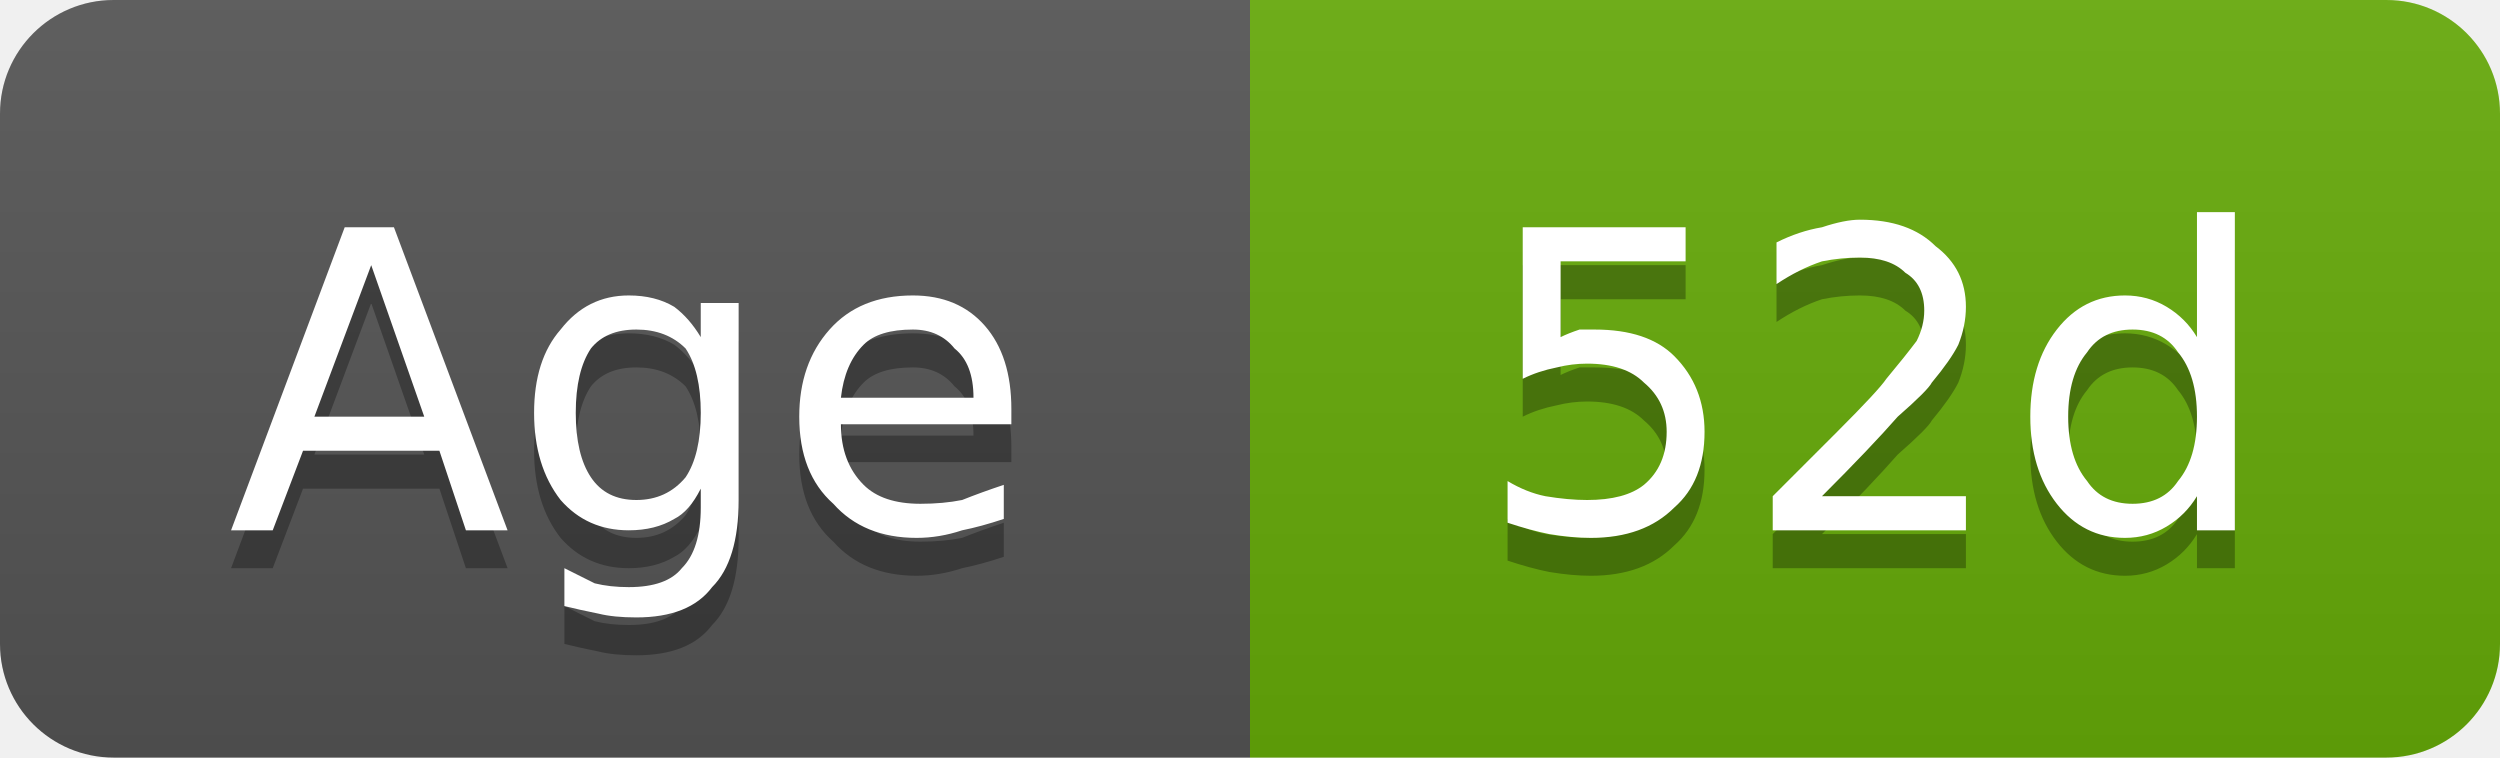
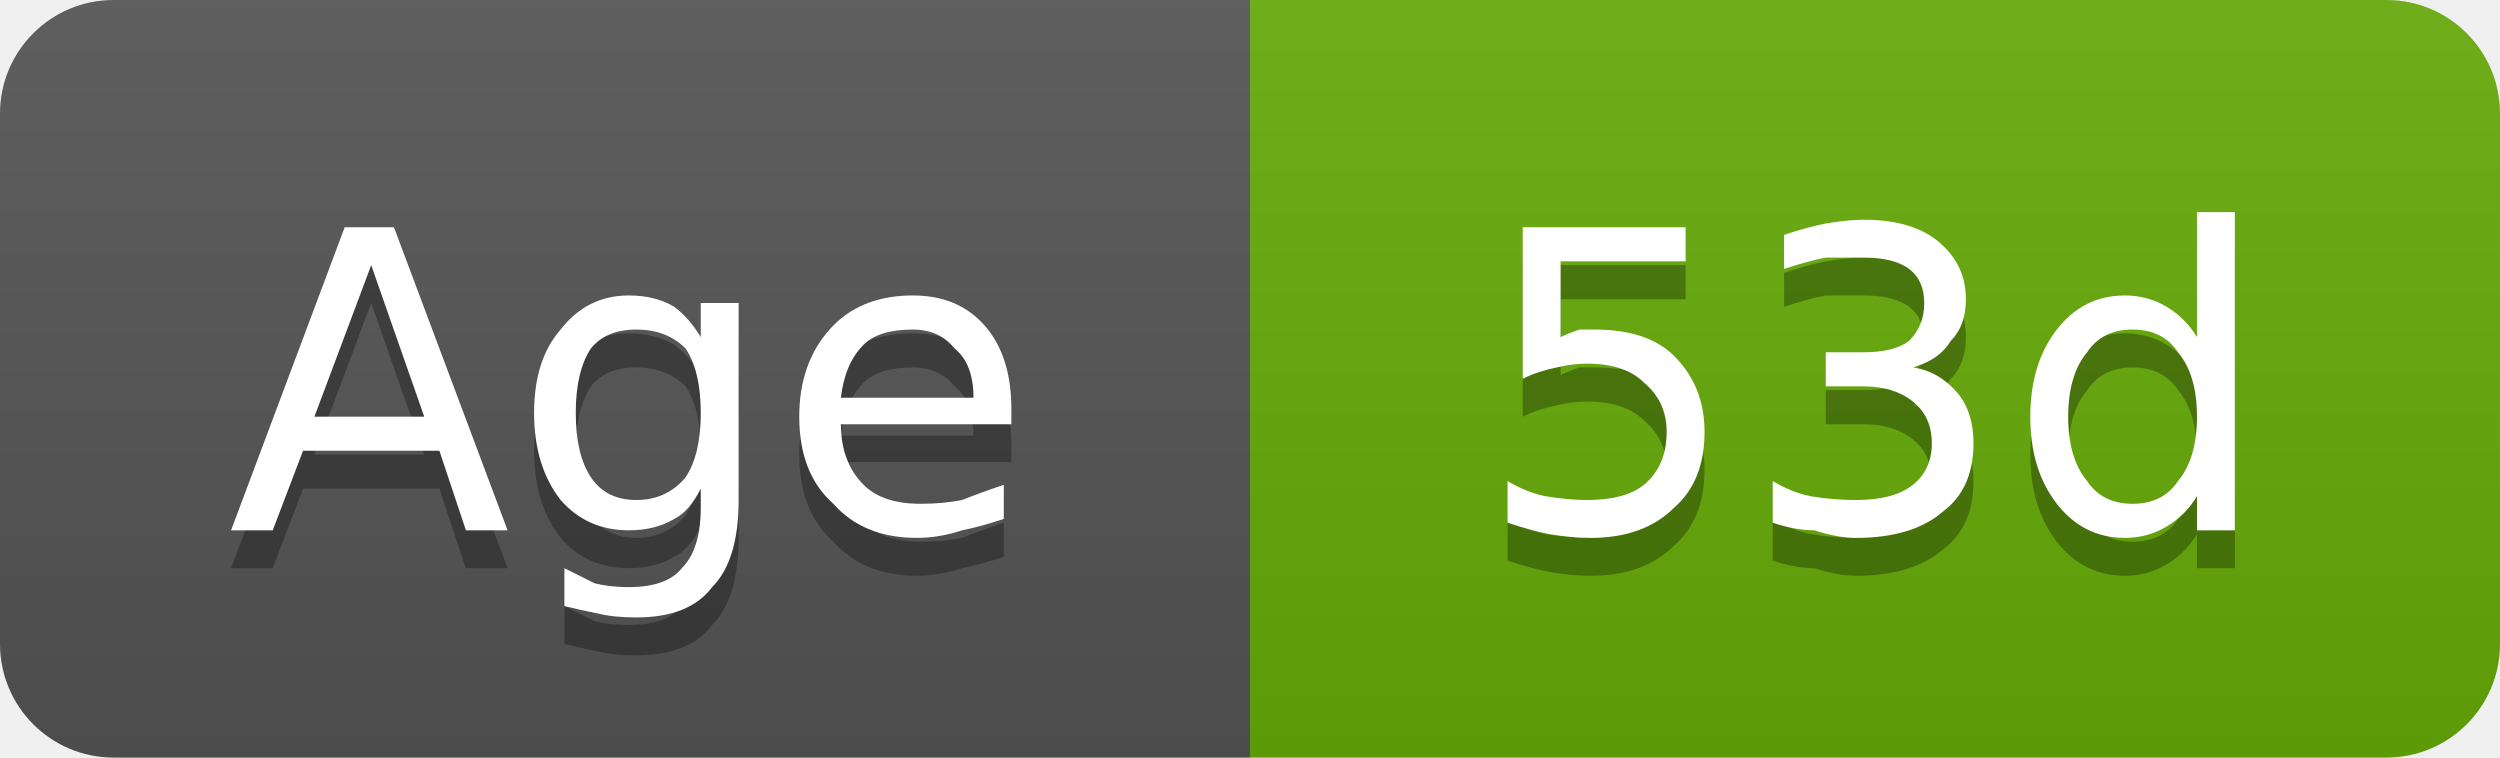
- <svg xmlns="http://www.w3.org/2000/svg" width="66" height="20" viewBox="0 0 66 20" role="img" aria-label="Age: 52d">
+ <svg xmlns="http://www.w3.org/2000/svg" width="66" height="20" viewBox="0 0 66 20" role="img" aria-label="Age: 53d">
  <linearGradient id="g-cluster_age_days" x2="0" y2="100%">
    <stop offset="0" stop-color="#bbb" stop-opacity=".1" />
    <stop offset="1" stop-opacity=".1" />
  </linearGradient>
  <clipPath id="r-cluster_age_days">
    <rect width="66" height="20" rx="3" fill="#fff" />
  </clipPath>
  <g clip-path="url(#r-cluster_age_days)">
    <rect width="33" height="20" fill="#555" />
    <rect x="33" width="33" height="20" fill="#67ac09" />
    <rect width="66" height="20" fill="url(#g-cluster_age_days)" />
    <path transform="translate(0 1)" fill="#010101" fill-opacity=".3" d="M9.8 7.0L8.3 11.0L11.2 11.0L9.8 7.0ZM9.1 6.0L10.4 6.0L13.4 14.0L12.3 14.0L11.6 11.9L8.0 11.9L7.2 14.0L6.1 14.0L9.1 6.0ZM18.5 10.9Q18.5 9.8 18.1 9.2Q17.6 8.7 16.8 8.7Q16.0 8.7 15.6 9.2Q15.2 9.8 15.2 10.9Q15.2 12.0 15.6 12.6Q16.0 13.2 16.8 13.2Q17.6 13.2 18.1 12.6Q18.5 12.0 18.5 10.9ZM19.5 13.2Q19.5 14.8 18.8 15.5Q18.2 16.3 16.8 16.3Q16.2 16.3 15.8 16.2Q15.3 16.1 14.9 16.0L14.9 15.0Q15.3 15.2 15.7 15.4Q16.1 15.5 16.6 15.5Q17.6 15.5 18.0 15.0Q18.5 14.5 18.5 13.4L18.5 12.9Q18.2 13.5 17.8 13.7Q17.3 14.0 16.6 14.0Q15.5 14.0 14.8 13.2Q14.1 12.3 14.1 10.9Q14.1 9.5 14.8 8.7Q15.5 7.8 16.6 7.8Q17.3 7.8 17.8 8.1Q18.2 8.4 18.5 8.9L18.5 8.0L19.5 8.0L19.5 13.2ZM26.7 10.8L26.7 11.2L22.2 11.2Q22.2 12.2 22.8 12.8Q23.3 13.3 24.3 13.3Q24.9 13.3 25.4 13.2Q25.9 13.0 26.5 12.8L26.5 13.7Q25.9 13.9 25.4 14.0Q24.8 14.2 24.2 14.2Q22.8 14.2 22.0 13.3Q21.1 12.5 21.1 11.0Q21.1 9.6 21.9 8.7Q22.7 7.8 24.1 7.8Q25.3 7.8 26.0 8.6Q26.7 9.4 26.7 10.8ZM25.7 10.5Q25.7 9.6 25.2 9.2Q24.8 8.7 24.1 8.7Q23.2 8.7 22.8 9.1Q22.3 9.6 22.2 10.5L25.7 10.5Z" />
    <path fill="#fff" d="M9.8 7.0L8.3 11.0L11.2 11.0L9.8 7.0ZM9.1 6.0L10.4 6.0L13.4 14.0L12.3 14.0L11.6 11.9L8.0 11.9L7.2 14.0L6.1 14.0L9.1 6.0ZM18.5 10.9Q18.5 9.8 18.1 9.2Q17.6 8.7 16.8 8.7Q16.0 8.7 15.6 9.2Q15.2 9.8 15.2 10.9Q15.2 12.0 15.6 12.6Q16.0 13.2 16.8 13.2Q17.6 13.2 18.1 12.6Q18.5 12.0 18.5 10.9ZM19.5 13.2Q19.5 14.8 18.8 15.5Q18.2 16.3 16.8 16.3Q16.2 16.3 15.8 16.2Q15.3 16.1 14.9 16.0L14.9 15.0Q15.3 15.2 15.7 15.4Q16.1 15.5 16.6 15.5Q17.6 15.5 18.0 15.0Q18.5 14.5 18.5 13.4L18.5 12.9Q18.2 13.5 17.8 13.7Q17.3 14.0 16.6 14.0Q15.5 14.0 14.8 13.2Q14.1 12.3 14.1 10.9Q14.1 9.5 14.8 8.7Q15.5 7.8 16.6 7.8Q17.3 7.8 17.8 8.1Q18.2 8.4 18.5 8.9L18.5 8.0L19.5 8.0L19.5 13.2ZM26.7 10.8L26.7 11.2L22.2 11.2Q22.2 12.2 22.8 12.8Q23.3 13.3 24.3 13.3Q24.9 13.3 25.4 13.2Q25.9 13.0 26.5 12.8L26.5 13.7Q25.9 13.9 25.4 14.0Q24.8 14.2 24.2 14.2Q22.8 14.2 22.0 13.3Q21.1 12.5 21.1 11.0Q21.1 9.6 21.9 8.7Q22.7 7.8 24.1 7.8Q25.3 7.8 26.0 8.6Q26.7 9.4 26.7 10.8ZM25.7 10.5Q25.7 9.6 25.2 9.2Q24.8 8.7 24.1 8.7Q23.2 8.7 22.8 9.1Q22.3 9.6 22.2 10.5L25.7 10.5Z" />
-     <path transform="translate(0 1)" fill="#010101" fill-opacity=".3" d="M40.2 6.0L44.5 6.0L44.5 6.9L41.2 6.9L41.2 8.9Q41.4 8.8 41.7 8.7Q41.9 8.7 42.1 8.7Q43.5 8.7 44.2 9.4Q45.0 10.2 45.0 11.4Q45.0 12.7 44.2 13.4Q43.4 14.2 42.0 14.2Q41.5 14.2 40.9 14.1Q40.4 14.0 39.8 13.8L39.8 12.7Q40.3 13.0 40.8 13.1Q41.4 13.2 41.9 13.2Q42.9 13.2 43.4 12.8Q44.0 12.3 44.0 11.4Q44.0 10.6 43.4 10.1Q42.9 9.6 41.9 9.6Q41.5 9.6 41.1 9.7Q40.6 9.8 40.2 10.0L40.2 6.0ZM48.1 13.1L51.9 13.1L51.9 14.0L46.8 14.0L46.8 13.1Q47.4 12.5 48.5 11.4Q49.6 10.3 49.8 10.0Q50.3 9.4 50.6 9.0Q50.8 8.6 50.8 8.2Q50.8 7.5 50.3 7.2Q49.9 6.8 49.1 6.8Q48.6 6.8 48.1 6.9Q47.5 7.1 46.9 7.5L46.9 6.4Q47.5 6.1 48.1 6.0Q48.7 5.8 49.1 5.8Q50.4 5.8 51.1 6.5Q51.9 7.1 51.9 8.1Q51.9 8.6 51.7 9.1Q51.5 9.5 51.0 10.1Q50.9 10.3 50.1 11.0Q49.4 11.8 48.1 13.1ZM58.0 8.9L58.0 5.6L59.0 5.6L59.0 14.0L58.0 14.0L58.0 13.1Q57.7 13.6 57.2 13.9Q56.7 14.2 56.1 14.2Q55.0 14.2 54.3 13.3Q53.6 12.4 53.6 11.0Q53.6 9.6 54.3 8.7Q55.0 7.8 56.1 7.8Q56.7 7.8 57.2 8.1Q57.7 8.4 58.0 8.9ZM54.6 11.0Q54.6 12.1 55.1 12.7Q55.5 13.3 56.3 13.3Q57.1 13.3 57.5 12.7Q58.0 12.1 58.0 11.0Q58.0 9.9 57.5 9.3Q57.1 8.7 56.3 8.7Q55.5 8.7 55.1 9.3Q54.6 9.9 54.6 11.0Z" />
-     <path fill="#fff" d="M40.2 6.0L44.5 6.0L44.5 6.9L41.2 6.9L41.2 8.9Q41.4 8.8 41.7 8.7Q41.9 8.7 42.1 8.7Q43.5 8.7 44.2 9.4Q45.0 10.2 45.0 11.4Q45.0 12.7 44.2 13.4Q43.4 14.2 42.0 14.2Q41.5 14.2 40.9 14.1Q40.4 14.0 39.8 13.8L39.8 12.7Q40.3 13.0 40.8 13.1Q41.4 13.2 41.9 13.2Q42.9 13.2 43.4 12.8Q44.0 12.3 44.0 11.4Q44.0 10.6 43.4 10.1Q42.9 9.6 41.9 9.6Q41.5 9.6 41.1 9.7Q40.6 9.8 40.2 10.0L40.2 6.0ZM48.1 13.1L51.9 13.1L51.9 14.0L46.8 14.0L46.8 13.1Q47.4 12.5 48.5 11.4Q49.6 10.3 49.8 10.0Q50.3 9.4 50.6 9.0Q50.8 8.6 50.8 8.2Q50.8 7.5 50.3 7.2Q49.9 6.8 49.1 6.8Q48.6 6.8 48.1 6.9Q47.5 7.1 46.9 7.5L46.9 6.4Q47.5 6.1 48.1 6.0Q48.7 5.8 49.1 5.8Q50.4 5.8 51.1 6.5Q51.9 7.1 51.9 8.1Q51.9 8.6 51.7 9.1Q51.5 9.5 51.0 10.1Q50.9 10.3 50.1 11.0Q49.4 11.8 48.1 13.1ZM58.0 8.9L58.0 5.6L59.0 5.6L59.0 14.0L58.0 14.0L58.0 13.1Q57.7 13.6 57.2 13.9Q56.7 14.2 56.1 14.2Q55.0 14.2 54.3 13.3Q53.6 12.4 53.6 11.0Q53.6 9.6 54.3 8.7Q55.0 7.8 56.1 7.8Q56.7 7.8 57.2 8.1Q57.7 8.4 58.0 8.9ZM54.6 11.0Q54.6 12.1 55.1 12.7Q55.5 13.3 56.3 13.3Q57.1 13.3 57.5 12.7Q58.0 12.1 58.0 11.0Q58.0 9.9 57.5 9.3Q57.1 8.7 56.3 8.7Q55.5 8.7 55.1 9.3Q54.6 9.9 54.6 11.0Z" />
+     <path transform="translate(0 1)" fill="#010101" fill-opacity=".3" d="M40.2 6.0L44.5 6.0L44.5 6.9L41.2 6.9L41.2 8.9Q41.4 8.8 41.7 8.7Q41.9 8.7 42.1 8.7Q43.5 8.7 44.2 9.4Q45.0 10.2 45.0 11.4Q45.0 12.7 44.2 13.4Q43.4 14.2 42.0 14.2Q41.5 14.2 40.9 14.1Q40.4 14.0 39.8 13.8L39.8 12.7Q40.3 13.0 40.8 13.1Q41.4 13.2 41.9 13.2Q42.9 13.2 43.4 12.8Q44.0 12.3 44.0 11.4Q44.0 10.6 43.4 10.1Q42.9 9.6 41.9 9.6Q41.5 9.6 41.1 9.7Q40.6 9.8 40.2 10.0L40.2 6.0ZM50.5 9.7Q51.2 9.8 51.7 10.4Q52.1 10.9 52.1 11.7Q52.1 12.9 51.3 13.5Q50.5 14.2 49.0 14.2Q48.5 14.2 47.9 14.0Q47.4 14.0 46.8 13.8L46.8 12.7Q47.3 13.0 47.8 13.1Q48.4 13.2 49.0 13.2Q50.0 13.2 50.5 12.8Q51.0 12.4 51.0 11.7Q51.0 11.0 50.5 10.6Q50.0 10.2 49.2 10.2L48.2 10.2L48.2 9.3L49.2 9.3Q50.0 9.3 50.4 9.0Q50.8 8.6 50.8 8.0Q50.8 7.4 50.4 7.1Q50.0 6.8 49.2 6.8Q48.7 6.8 48.2 6.8Q47.7 6.9 47.1 7.1L47.1 6.2Q47.7 6.0 48.2 5.9Q48.8 5.8 49.2 5.8Q50.5 5.8 51.2 6.4Q51.9 7.0 51.9 7.9Q51.9 8.6 51.5 9.0Q51.2 9.5 50.5 9.7ZM58.0 8.9L58.0 5.6L59.0 5.6L59.0 14.0L58.0 14.0L58.0 13.1Q57.7 13.6 57.2 13.9Q56.7 14.2 56.1 14.2Q55.0 14.2 54.3 13.3Q53.6 12.4 53.6 11.0Q53.6 9.6 54.3 8.7Q55.0 7.8 56.1 7.8Q56.7 7.8 57.2 8.1Q57.7 8.4 58.0 8.9ZM54.6 11.0Q54.6 12.1 55.1 12.7Q55.5 13.3 56.3 13.3Q57.1 13.3 57.5 12.7Q58.0 12.1 58.0 11.0Q58.0 9.9 57.5 9.3Q57.1 8.7 56.3 8.7Q55.5 8.7 55.1 9.3Q54.6 9.9 54.6 11.0Z" />
+     <path fill="#fff" d="M40.2 6.0L44.5 6.0L44.5 6.9L41.2 6.9L41.2 8.9Q41.4 8.8 41.7 8.7Q41.9 8.7 42.1 8.7Q43.5 8.7 44.2 9.4Q45.0 10.2 45.0 11.4Q45.0 12.7 44.2 13.4Q43.4 14.2 42.0 14.2Q41.5 14.2 40.9 14.1Q40.4 14.0 39.8 13.8L39.8 12.7Q40.3 13.0 40.8 13.1Q41.4 13.2 41.9 13.2Q42.9 13.2 43.4 12.8Q44.0 12.3 44.0 11.4Q44.0 10.6 43.4 10.1Q42.9 9.6 41.9 9.6Q41.5 9.6 41.1 9.7Q40.6 9.8 40.2 10.0L40.2 6.0ZM50.5 9.7Q51.2 9.8 51.7 10.4Q52.1 10.9 52.1 11.7Q52.1 12.9 51.3 13.5Q50.5 14.2 49.0 14.2Q48.5 14.2 47.9 14.0Q47.4 14.0 46.8 13.8L46.8 12.7Q47.3 13.0 47.8 13.1Q48.4 13.2 49.0 13.2Q50.0 13.2 50.5 12.8Q51.0 12.4 51.0 11.7Q51.0 11.0 50.5 10.6Q50.0 10.2 49.2 10.2L48.2 10.2L48.2 9.3L49.2 9.3Q50.0 9.3 50.4 9.0Q50.8 8.6 50.8 8.0Q50.8 7.4 50.4 7.1Q50.0 6.8 49.2 6.8Q48.7 6.8 48.2 6.8Q47.7 6.9 47.1 7.1L47.1 6.2Q47.7 6.0 48.2 5.9Q48.8 5.8 49.2 5.8Q50.5 5.8 51.2 6.4Q51.9 7.0 51.9 7.9Q51.9 8.6 51.5 9.0Q51.2 9.5 50.5 9.7ZM58.0 8.9L58.0 5.6L59.0 5.6L59.0 14.0L58.0 14.0L58.0 13.1Q57.7 13.6 57.2 13.9Q56.7 14.2 56.1 14.2Q55.0 14.2 54.3 13.3Q53.6 12.4 53.6 11.0Q53.6 9.6 54.3 8.7Q55.0 7.8 56.1 7.8Q56.7 7.8 57.2 8.1Q57.7 8.4 58.0 8.9ZM54.6 11.0Q54.6 12.1 55.1 12.7Q55.5 13.3 56.3 13.3Q57.1 13.3 57.5 12.7Q58.0 12.1 58.0 11.0Q58.0 9.9 57.5 9.3Q57.1 8.7 56.3 8.7Q55.5 8.7 55.1 9.3Q54.6 9.9 54.6 11.0Z" />
  </g>
</svg>
